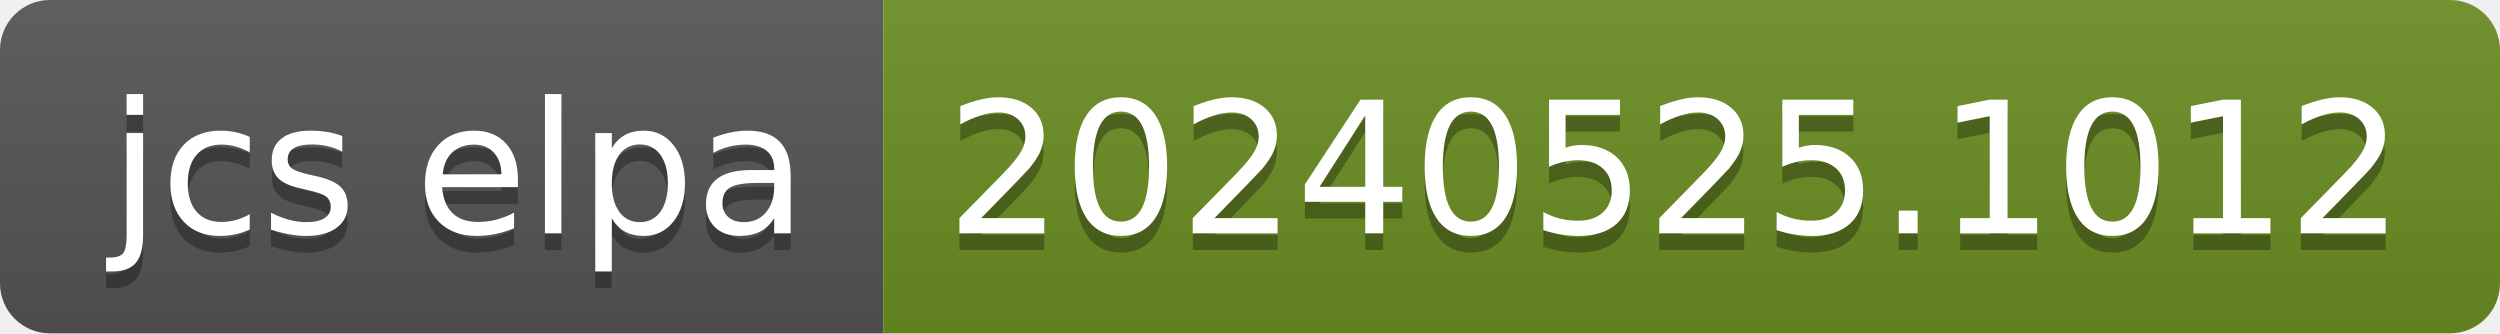
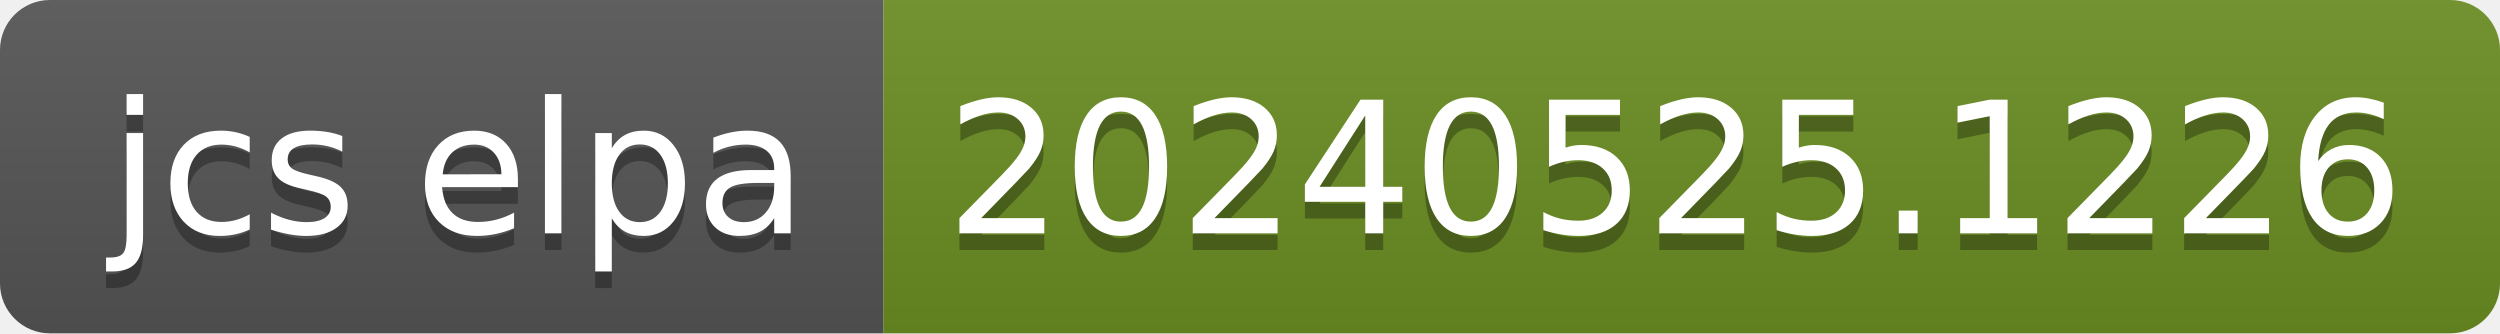
- <svg xmlns="http://www.w3.org/2000/svg" width="150" height="20" role="img" aria-label="jcs elpa: 20240525.1012">
+ <svg xmlns="http://www.w3.org/2000/svg" width="150" height="20" role="img" aria-label="jcs elpa: 20240525.1226">
  <linearGradient id="s" x2="0" y2="100%">
    <stop offset="0" stop-color="#bbb" stop-opacity=".1" />
    <stop offset="1" stop-opacity=".1" />
  </linearGradient>
  <clipPath id="r">
    <rect width="150" height="20" rx="3" fill="#fff" />
  </clipPath>
  <g clip-path="url(#r)">
    <rect width="53" height="20" fill="#555" />
    <rect x="53" width="97" height="20" fill="#6b8e23" />
    <rect width="150" height="20" fill="url(#s)" />
  </g>
  <g fill="#fff" text-anchor="middle" font-family="Verdana,Geneva,DejaVu Sans,sans-serif" text-rendering="geometricPrecision" font-size="110">
    <text aria-hidden="true" x="275" y="150" fill="#010101" fill-opacity=".3" transform="scale(.1)" textLength="430">jcs elpa</text>
    <text x="275" y="140" transform="scale(.1)" fill="#fff" textLength="430">jcs elpa</text>
-     <text aria-hidden="true" x="1005" y="150" fill="#010101" fill-opacity=".3" transform="scale(.1)" textLength="870">20240525.1012</text>
-     <text x="1005" y="140" transform="scale(.1)" fill="#fff" textLength="870">20240525.1012</text>
+     <text aria-hidden="true" x="1005" y="150" fill="#010101" fill-opacity=".3" transform="scale(.1)" textLength="870">20240525.1226</text>
+     <text x="1005" y="140" transform="scale(.1)" fill="#fff" textLength="870">20240525.1226</text>
  </g>
</svg>
